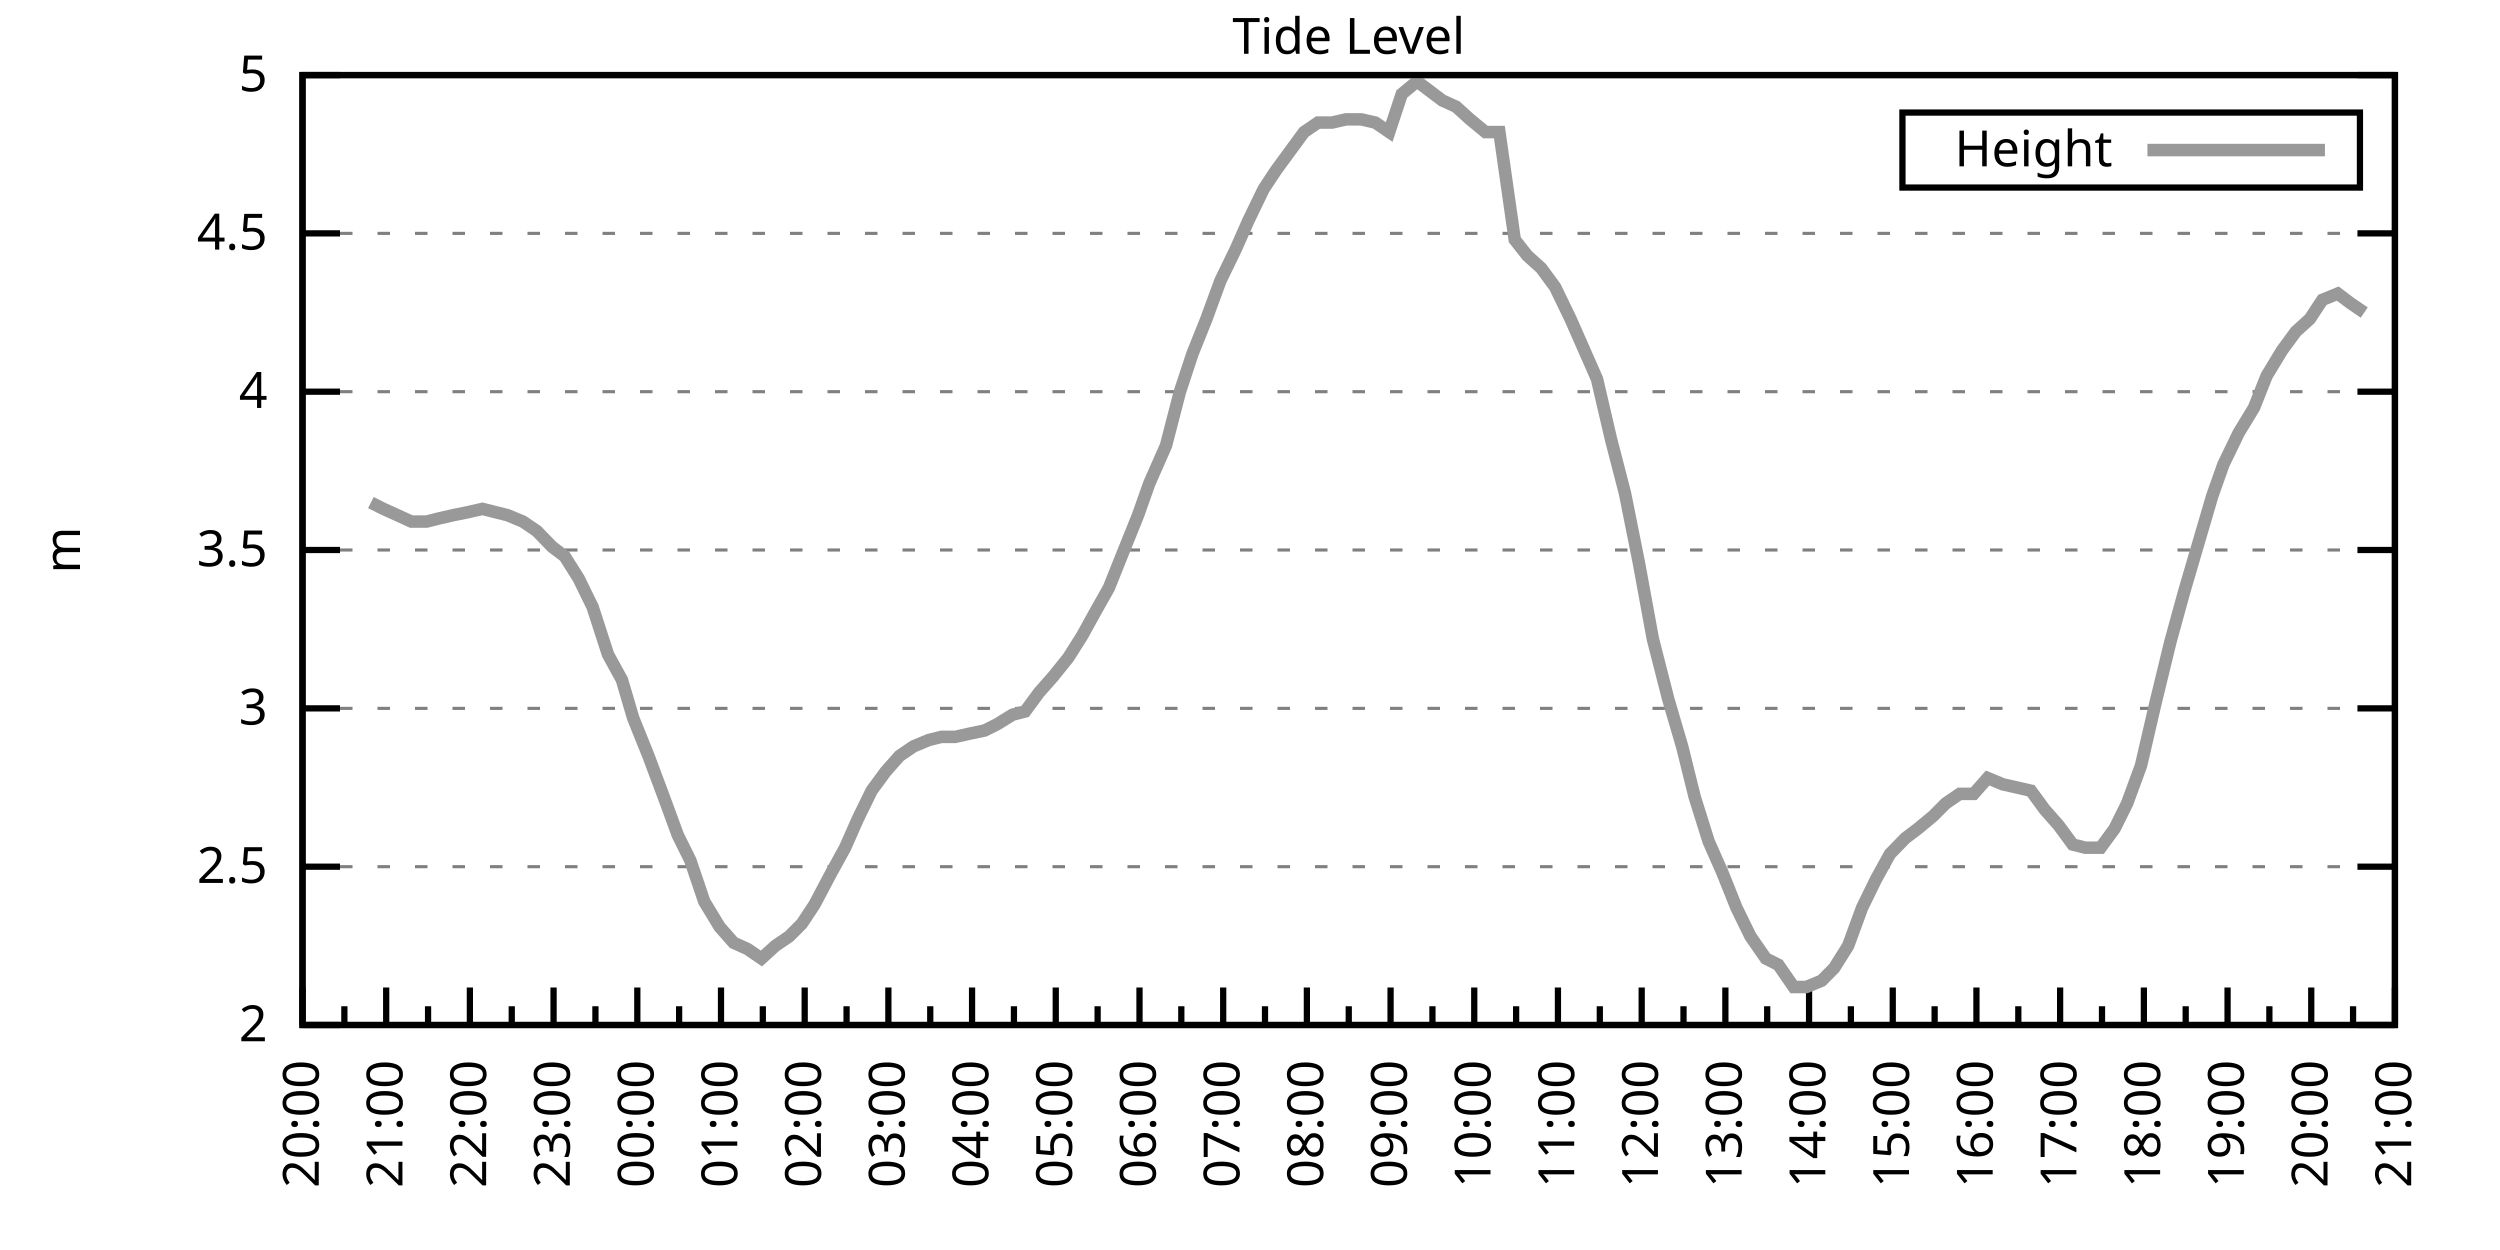
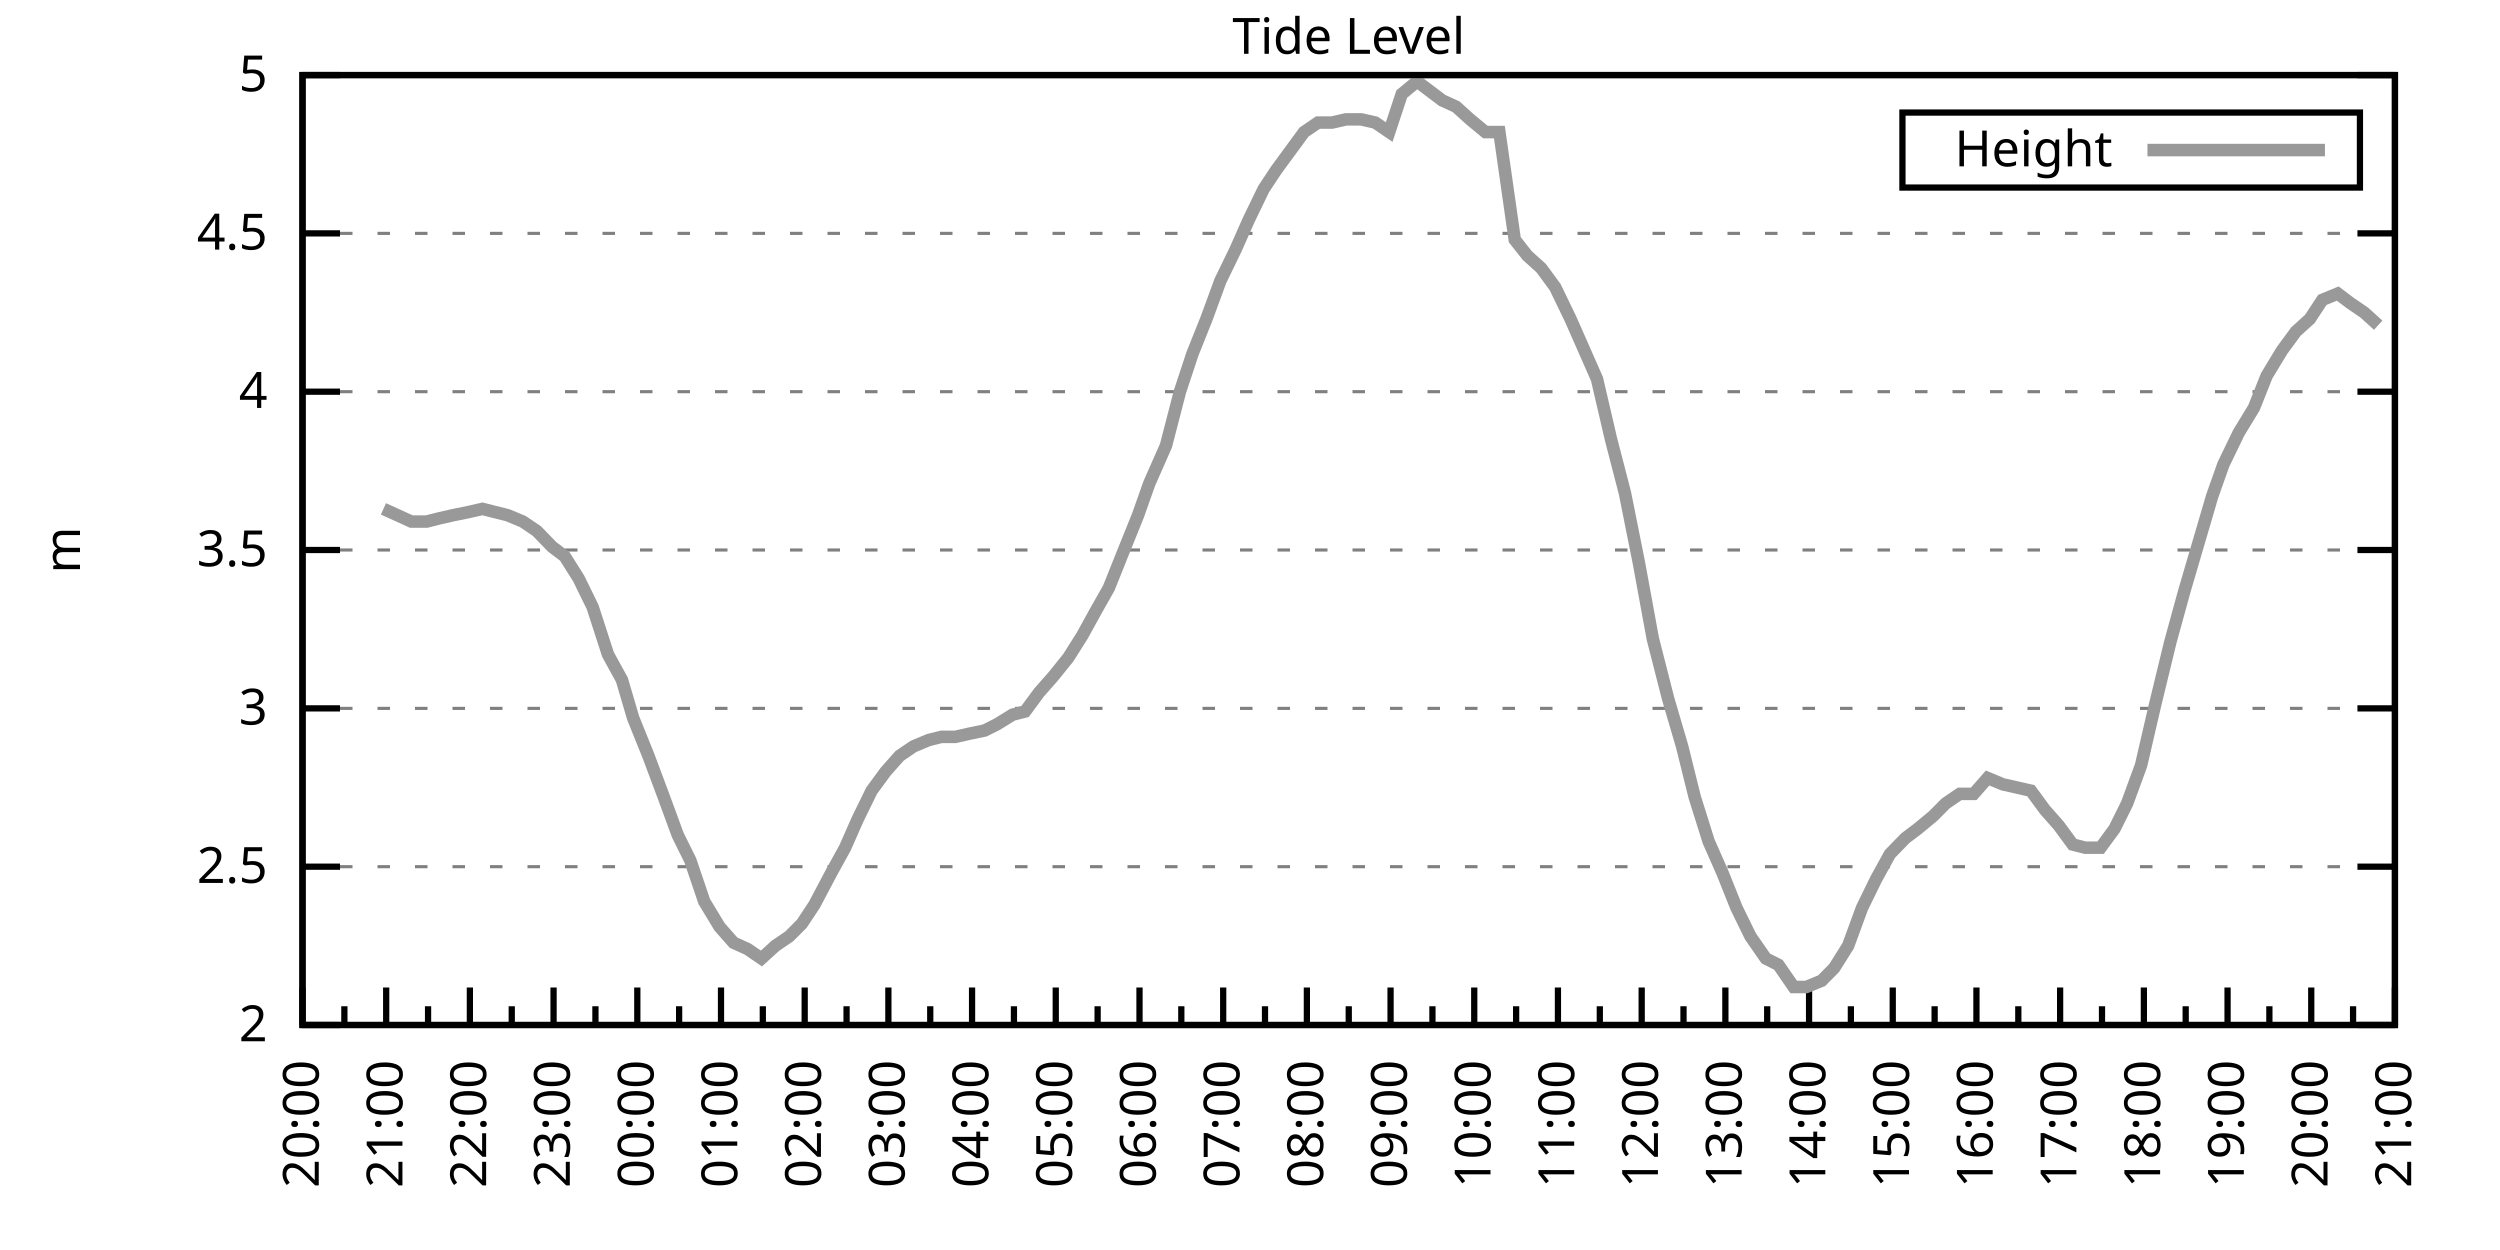
<svg xmlns="http://www.w3.org/2000/svg" xmlns:xlink="http://www.w3.org/1999/xlink" width="400" height="200" viewBox="0 0 400 200">
  <g id="gnuplot_canvas">
    <rect x="0" y="0" width="400" height="200" fill="none" />
    <defs>
      <circle id="gpDot" r="0.5" stroke-width="0.5" stroke="currentColor" />
      <path id="gpPt0" stroke-width="0.333" stroke="currentColor" d="M-1,0 h2 M0,-1 v2" />
      <path id="gpPt1" stroke-width="0.333" stroke="currentColor" d="M-1,-1 L1,1 M1,-1 L-1,1" />
      <path id="gpPt2" stroke-width="0.333" stroke="currentColor" d="M-1,0 L1,0 M0,-1 L0,1 M-1,-1 L1,1 M-1,1 L1,-1" />
      <rect id="gpPt3" stroke-width="0.333" stroke="currentColor" x="-1" y="-1" width="2" height="2" />
      <rect id="gpPt4" stroke-width="0.333" stroke="currentColor" fill="currentColor" x="-1" y="-1" width="2" height="2" />
      <circle id="gpPt5" stroke-width="0.333" stroke="currentColor" cx="0" cy="0" r="1" />
      <use xlink:href="#gpPt5" id="gpPt6" fill="currentColor" stroke="none" />
      <path id="gpPt7" stroke-width="0.333" stroke="currentColor" d="M0,-1.33 L-1.33,0.67 L1.33,0.67 z" />
      <use xlink:href="#gpPt7" id="gpPt8" fill="currentColor" stroke="none" />
      <use xlink:href="#gpPt7" id="gpPt9" stroke="currentColor" transform="rotate(180)" />
      <use xlink:href="#gpPt9" id="gpPt10" fill="currentColor" stroke="none" />
      <use xlink:href="#gpPt3" id="gpPt11" stroke="currentColor" transform="rotate(45)" />
      <use xlink:href="#gpPt11" id="gpPt12" fill="currentColor" stroke="none" />
      <path id="gpPt13" stroke-width="0.333" stroke="currentColor" d="M0,1.330 L1.265,0.411 L0.782,-1.067 L-0.782,-1.076 L-1.265,0.411 z" />
      <use xlink:href="#gpPt13" id="gpPt14" fill="currentColor" stroke="none" />
      <filter id="textbox" filterUnits="objectBoundingBox" x="0" y="0" height="1" width="1">
        <feFlood flood-color="white" flood-opacity="1" result="bgnd" />
        <feComposite in="SourceGraphic" in2="bgnd" operator="atop" />
      </filter>
      <filter id="greybox" filterUnits="objectBoundingBox" x="0" y="0" height="1" width="1">
        <feFlood flood-color="lightgrey" flood-opacity="1" result="grey" />
        <feComposite in="SourceGraphic" in2="grey" operator="atop" />
      </filter>
    </defs>
    <g fill="none" color="white" stroke="currentColor" stroke-width="1.00" stroke-linecap="butt" stroke-linejoin="miter">
</g>
    <g fill="none" color="black" stroke="currentColor" stroke-width="1.00" stroke-linecap="butt" stroke-linejoin="miter">
      <g stroke="none" shape-rendering="crispEdges">
        <polygon fill="rgb(255, 255, 255)" points="48.40,164.00 383.18,164.00 383.18,12.02 48.40,12.02 " />
      </g>
    </g>
    <g fill="none" color="black" stroke="currentColor" stroke-width="1.00" stroke-linecap="butt" stroke-linejoin="miter">
</g>
    <g fill="none" color="black" stroke="black" stroke-width="0.50" stroke-linecap="butt" stroke-linejoin="miter">
</g>
    <g fill="none" color="gray" stroke="currentColor" stroke-width="0.50" stroke-linecap="butt" stroke-linejoin="miter">
      <path stroke="gray" stroke-dasharray="2,4" class="gridline" d="M48.40,164.00 L383.19,164.00  " />
    </g>
    <g fill="none" color="gray" stroke="gray" stroke-width="1.00" stroke-linecap="butt" stroke-linejoin="miter">
</g>
    <g fill="none" color="black" stroke="currentColor" stroke-width="1.00" stroke-linecap="butt" stroke-linejoin="miter">
      <path stroke="black" d="M48.40,164.00 L54.40,164.00 M383.19,164.00 L377.19,164.00  " />
      <g transform="translate(42.80,166.60)" stroke="none" fill="black" font-family="Sans" font-size="8.00" text-anchor="end">
        <text>
          <tspan font-family="Sans"> 2</tspan>
        </text>
      </g>
    </g>
    <g fill="none" color="black" stroke="currentColor" stroke-width="1.00" stroke-linecap="butt" stroke-linejoin="miter">
</g>
    <g fill="none" color="black" stroke="black" stroke-width="0.50" stroke-linecap="butt" stroke-linejoin="miter">
</g>
    <g fill="none" color="gray" stroke="currentColor" stroke-width="0.50" stroke-linecap="butt" stroke-linejoin="miter">
      <path stroke="gray" stroke-dasharray="2,4" class="gridline" d="M48.40,138.67 L383.19,138.67  " />
    </g>
    <g fill="none" color="gray" stroke="gray" stroke-width="1.00" stroke-linecap="butt" stroke-linejoin="miter">
</g>
    <g fill="none" color="black" stroke="currentColor" stroke-width="1.00" stroke-linecap="butt" stroke-linejoin="miter">
      <path stroke="black" d="M48.40,138.67 L54.40,138.67 M383.19,138.67 L377.19,138.67  " />
      <g transform="translate(42.80,141.27)" stroke="none" fill="black" font-family="Sans" font-size="8.00" text-anchor="end">
        <text>
          <tspan font-family="Sans"> 2.5</tspan>
        </text>
      </g>
    </g>
    <g fill="none" color="black" stroke="currentColor" stroke-width="1.00" stroke-linecap="butt" stroke-linejoin="miter">
</g>
    <g fill="none" color="black" stroke="black" stroke-width="0.50" stroke-linecap="butt" stroke-linejoin="miter">
</g>
    <g fill="none" color="gray" stroke="currentColor" stroke-width="0.50" stroke-linecap="butt" stroke-linejoin="miter">
      <path stroke="gray" stroke-dasharray="2,4" class="gridline" d="M48.40,113.34 L383.19,113.34  " />
    </g>
    <g fill="none" color="gray" stroke="gray" stroke-width="1.00" stroke-linecap="butt" stroke-linejoin="miter">
</g>
    <g fill="none" color="black" stroke="currentColor" stroke-width="1.00" stroke-linecap="butt" stroke-linejoin="miter">
      <path stroke="black" d="M48.40,113.34 L54.40,113.34 M383.19,113.34 L377.19,113.34  " />
      <g transform="translate(42.80,115.94)" stroke="none" fill="black" font-family="Sans" font-size="8.00" text-anchor="end">
        <text>
          <tspan font-family="Sans"> 3</tspan>
        </text>
      </g>
    </g>
    <g fill="none" color="black" stroke="currentColor" stroke-width="1.00" stroke-linecap="butt" stroke-linejoin="miter">
</g>
    <g fill="none" color="black" stroke="black" stroke-width="0.50" stroke-linecap="butt" stroke-linejoin="miter">
</g>
    <g fill="none" color="gray" stroke="currentColor" stroke-width="0.50" stroke-linecap="butt" stroke-linejoin="miter">
      <path stroke="gray" stroke-dasharray="2,4" class="gridline" d="M48.40,88.00 L383.19,88.00  " />
    </g>
    <g fill="none" color="gray" stroke="gray" stroke-width="1.00" stroke-linecap="butt" stroke-linejoin="miter">
</g>
    <g fill="none" color="black" stroke="currentColor" stroke-width="1.00" stroke-linecap="butt" stroke-linejoin="miter">
      <path stroke="black" d="M48.40,88.00 L54.40,88.00 M383.19,88.00 L377.19,88.00  " />
      <g transform="translate(42.80,90.60)" stroke="none" fill="black" font-family="Sans" font-size="8.00" text-anchor="end">
        <text>
          <tspan font-family="Sans"> 3.5</tspan>
        </text>
      </g>
    </g>
    <g fill="none" color="black" stroke="currentColor" stroke-width="1.00" stroke-linecap="butt" stroke-linejoin="miter">
</g>
    <g fill="none" color="black" stroke="black" stroke-width="0.50" stroke-linecap="butt" stroke-linejoin="miter">
</g>
    <g fill="none" color="gray" stroke="currentColor" stroke-width="0.50" stroke-linecap="butt" stroke-linejoin="miter">
      <path stroke="gray" stroke-dasharray="2,4" class="gridline" d="M48.40,62.67 L383.19,62.67  " />
    </g>
    <g fill="none" color="gray" stroke="gray" stroke-width="1.00" stroke-linecap="butt" stroke-linejoin="miter">
</g>
    <g fill="none" color="black" stroke="currentColor" stroke-width="1.00" stroke-linecap="butt" stroke-linejoin="miter">
      <path stroke="black" d="M48.40,62.67 L54.40,62.67 M383.19,62.67 L377.19,62.67  " />
      <g transform="translate(42.80,65.27)" stroke="none" fill="black" font-family="Sans" font-size="8.00" text-anchor="end">
        <text>
          <tspan font-family="Sans"> 4</tspan>
        </text>
      </g>
    </g>
    <g fill="none" color="black" stroke="currentColor" stroke-width="1.00" stroke-linecap="butt" stroke-linejoin="miter">
</g>
    <g fill="none" color="black" stroke="black" stroke-width="0.50" stroke-linecap="butt" stroke-linejoin="miter">
</g>
    <g fill="none" color="gray" stroke="currentColor" stroke-width="0.50" stroke-linecap="butt" stroke-linejoin="miter">
      <path stroke="gray" stroke-dasharray="2,4" class="gridline" d="M48.40,37.34 L383.19,37.34  " />
    </g>
    <g fill="none" color="gray" stroke="gray" stroke-width="1.00" stroke-linecap="butt" stroke-linejoin="miter">
</g>
    <g fill="none" color="black" stroke="currentColor" stroke-width="1.00" stroke-linecap="butt" stroke-linejoin="miter">
      <path stroke="black" d="M48.40,37.34 L54.40,37.34 M383.19,37.34 L377.19,37.34  " />
      <g transform="translate(42.80,39.94)" stroke="none" fill="black" font-family="Sans" font-size="8.00" text-anchor="end">
        <text>
          <tspan font-family="Sans"> 4.5</tspan>
        </text>
      </g>
    </g>
    <g fill="none" color="black" stroke="currentColor" stroke-width="1.00" stroke-linecap="butt" stroke-linejoin="miter">
</g>
    <g fill="none" color="black" stroke="black" stroke-width="0.50" stroke-linecap="butt" stroke-linejoin="miter">
</g>
    <g fill="none" color="gray" stroke="currentColor" stroke-width="0.50" stroke-linecap="butt" stroke-linejoin="miter">
      <path stroke="gray" stroke-dasharray="2,4" class="gridline" d="M48.40,12.01 L383.19,12.01  " />
    </g>
    <g fill="none" color="gray" stroke="gray" stroke-width="1.00" stroke-linecap="butt" stroke-linejoin="miter">
</g>
    <g fill="none" color="black" stroke="currentColor" stroke-width="1.00" stroke-linecap="butt" stroke-linejoin="miter">
      <path stroke="black" d="M48.40,12.01 L54.40,12.01 M383.19,12.01 L377.19,12.01  " />
      <g transform="translate(42.80,14.61)" stroke="none" fill="black" font-family="Sans" font-size="8.00" text-anchor="end">
        <text>
          <tspan font-family="Sans"> 5</tspan>
        </text>
      </g>
    </g>
    <g fill="none" color="black" stroke="currentColor" stroke-width="1.00" stroke-linecap="butt" stroke-linejoin="miter">
      <path stroke="black" d="M48.40,164.00 L48.40,158.00  " />
      <g transform="translate(51.00,169.60) rotate(270)" stroke="none" fill="black" font-family="Sans" font-size="8.00" text-anchor="end">
        <text>
          <tspan font-family="Sans">20:00</tspan>
        </text>
      </g>
    </g>
    <g fill="none" color="black" stroke="currentColor" stroke-width="1.00" stroke-linecap="butt" stroke-linejoin="miter">
      <path stroke="black" d="M55.10,164.00 L55.10,161.00 M61.79,164.00 L61.79,158.00  " />
      <g transform="translate(64.39,169.60) rotate(270)" stroke="none" fill="black" font-family="Sans" font-size="8.00" text-anchor="end">
        <text>
          <tspan font-family="Sans">21:00</tspan>
        </text>
      </g>
    </g>
    <g fill="none" color="black" stroke="currentColor" stroke-width="1.00" stroke-linecap="butt" stroke-linejoin="miter">
      <path stroke="black" d="M68.49,164.00 L68.49,161.00 M75.18,164.00 L75.18,158.00  " />
      <g transform="translate(77.78,169.60) rotate(270)" stroke="none" fill="black" font-family="Sans" font-size="8.00" text-anchor="end">
        <text>
          <tspan font-family="Sans">22:00</tspan>
        </text>
      </g>
    </g>
    <g fill="none" color="black" stroke="currentColor" stroke-width="1.00" stroke-linecap="butt" stroke-linejoin="miter">
      <path stroke="black" d="M81.88,164.00 L81.88,161.00 M88.57,164.00 L88.57,158.00  " />
      <g transform="translate(91.17,169.60) rotate(270)" stroke="none" fill="black" font-family="Sans" font-size="8.00" text-anchor="end">
        <text>
          <tspan font-family="Sans">23:00</tspan>
        </text>
      </g>
    </g>
    <g fill="none" color="black" stroke="currentColor" stroke-width="1.00" stroke-linecap="butt" stroke-linejoin="miter">
      <path stroke="black" d="M95.27,164.00 L95.27,161.00 M101.97,164.00 L101.97,158.00  " />
      <g transform="translate(104.57,169.60) rotate(270)" stroke="none" fill="black" font-family="Sans" font-size="8.00" text-anchor="end">
        <text>
          <tspan font-family="Sans">00:00</tspan>
        </text>
      </g>
    </g>
    <g fill="none" color="black" stroke="currentColor" stroke-width="1.00" stroke-linecap="butt" stroke-linejoin="miter">
      <path stroke="black" d="M108.66,164.00 L108.66,161.00 M115.36,164.00 L115.36,158.00  " />
      <g transform="translate(117.96,169.60) rotate(270)" stroke="none" fill="black" font-family="Sans" font-size="8.00" text-anchor="end">
        <text>
          <tspan font-family="Sans">01:00</tspan>
        </text>
      </g>
    </g>
    <g fill="none" color="black" stroke="currentColor" stroke-width="1.00" stroke-linecap="butt" stroke-linejoin="miter">
      <path stroke="black" d="M122.05,164.00 L122.05,161.00 M128.75,164.00 L128.75,158.00  " />
      <g transform="translate(131.35,169.60) rotate(270)" stroke="none" fill="black" font-family="Sans" font-size="8.00" text-anchor="end">
        <text>
          <tspan font-family="Sans">02:00</tspan>
        </text>
      </g>
    </g>
    <g fill="none" color="black" stroke="currentColor" stroke-width="1.00" stroke-linecap="butt" stroke-linejoin="miter">
      <path stroke="black" d="M135.45,164.00 L135.45,161.00 M142.14,164.00 L142.14,158.00  " />
      <g transform="translate(144.74,169.60) rotate(270)" stroke="none" fill="black" font-family="Sans" font-size="8.00" text-anchor="end">
        <text>
          <tspan font-family="Sans">03:00</tspan>
        </text>
      </g>
    </g>
    <g fill="none" color="black" stroke="currentColor" stroke-width="1.00" stroke-linecap="butt" stroke-linejoin="miter">
      <path stroke="black" d="M148.84,164.00 L148.84,161.00 M155.53,164.00 L155.53,158.00  " />
      <g transform="translate(158.13,169.60) rotate(270)" stroke="none" fill="black" font-family="Sans" font-size="8.00" text-anchor="end">
        <text>
          <tspan font-family="Sans">04:00</tspan>
        </text>
      </g>
    </g>
    <g fill="none" color="black" stroke="currentColor" stroke-width="1.00" stroke-linecap="butt" stroke-linejoin="miter">
      <path stroke="black" d="M162.23,164.00 L162.23,161.00 M168.92,164.00 L168.92,158.00  " />
      <g transform="translate(171.52,169.60) rotate(270)" stroke="none" fill="black" font-family="Sans" font-size="8.00" text-anchor="end">
        <text>
          <tspan font-family="Sans">05:00</tspan>
        </text>
      </g>
    </g>
    <g fill="none" color="black" stroke="currentColor" stroke-width="1.00" stroke-linecap="butt" stroke-linejoin="miter">
      <path stroke="black" d="M175.62,164.00 L175.62,161.00 M182.32,164.00 L182.32,158.00  " />
      <g transform="translate(184.92,169.60) rotate(270)" stroke="none" fill="black" font-family="Sans" font-size="8.00" text-anchor="end">
        <text>
          <tspan font-family="Sans">06:00</tspan>
        </text>
      </g>
    </g>
    <g fill="none" color="black" stroke="currentColor" stroke-width="1.00" stroke-linecap="butt" stroke-linejoin="miter">
      <path stroke="black" d="M189.01,164.00 L189.01,161.00 M195.71,164.00 L195.71,158.00  " />
      <g transform="translate(198.31,169.60) rotate(270)" stroke="none" fill="black" font-family="Sans" font-size="8.00" text-anchor="end">
        <text>
          <tspan font-family="Sans">07:00</tspan>
        </text>
      </g>
    </g>
    <g fill="none" color="black" stroke="currentColor" stroke-width="1.00" stroke-linecap="butt" stroke-linejoin="miter">
      <path stroke="black" d="M202.40,164.00 L202.40,161.00 M209.10,164.00 L209.10,158.00  " />
      <g transform="translate(211.70,169.60) rotate(270)" stroke="none" fill="black" font-family="Sans" font-size="8.00" text-anchor="end">
        <text>
          <tspan font-family="Sans">08:00</tspan>
        </text>
      </g>
    </g>
    <g fill="none" color="black" stroke="currentColor" stroke-width="1.00" stroke-linecap="butt" stroke-linejoin="miter">
      <path stroke="black" d="M215.80,164.00 L215.80,161.00 M222.49,164.00 L222.49,158.00  " />
      <g transform="translate(225.09,169.60) rotate(270)" stroke="none" fill="black" font-family="Sans" font-size="8.00" text-anchor="end">
        <text>
          <tspan font-family="Sans">09:00</tspan>
        </text>
      </g>
    </g>
    <g fill="none" color="black" stroke="currentColor" stroke-width="1.00" stroke-linecap="butt" stroke-linejoin="miter">
      <path stroke="black" d="M229.19,164.00 L229.19,161.00 M235.88,164.00 L235.88,158.00  " />
      <g transform="translate(238.48,169.60) rotate(270)" stroke="none" fill="black" font-family="Sans" font-size="8.00" text-anchor="end">
        <text>
          <tspan font-family="Sans">10:00</tspan>
        </text>
      </g>
    </g>
    <g fill="none" color="black" stroke="currentColor" stroke-width="1.00" stroke-linecap="butt" stroke-linejoin="miter">
      <path stroke="black" d="M242.58,164.00 L242.58,161.00 M249.27,164.00 L249.27,158.00  " />
      <g transform="translate(251.87,169.60) rotate(270)" stroke="none" fill="black" font-family="Sans" font-size="8.00" text-anchor="end">
        <text>
          <tspan font-family="Sans">11:00</tspan>
        </text>
      </g>
    </g>
    <g fill="none" color="black" stroke="currentColor" stroke-width="1.00" stroke-linecap="butt" stroke-linejoin="miter">
      <path stroke="black" d="M255.97,164.00 L255.97,161.00 M262.67,164.00 L262.67,158.00  " />
      <g transform="translate(265.27,169.60) rotate(270)" stroke="none" fill="black" font-family="Sans" font-size="8.00" text-anchor="end">
        <text>
          <tspan font-family="Sans">12:00</tspan>
        </text>
      </g>
    </g>
    <g fill="none" color="black" stroke="currentColor" stroke-width="1.00" stroke-linecap="butt" stroke-linejoin="miter">
      <path stroke="black" d="M269.36,164.00 L269.36,161.00 M276.06,164.00 L276.06,158.00  " />
      <g transform="translate(278.66,169.60) rotate(270)" stroke="none" fill="black" font-family="Sans" font-size="8.00" text-anchor="end">
        <text>
          <tspan font-family="Sans">13:00</tspan>
        </text>
      </g>
    </g>
    <g fill="none" color="black" stroke="currentColor" stroke-width="1.00" stroke-linecap="butt" stroke-linejoin="miter">
      <path stroke="black" d="M282.75,164.00 L282.75,161.00 M289.45,164.00 L289.45,158.00  " />
      <g transform="translate(292.05,169.60) rotate(270)" stroke="none" fill="black" font-family="Sans" font-size="8.00" text-anchor="end">
        <text>
          <tspan font-family="Sans">14:00</tspan>
        </text>
      </g>
    </g>
    <g fill="none" color="black" stroke="currentColor" stroke-width="1.00" stroke-linecap="butt" stroke-linejoin="miter">
      <path stroke="black" d="M296.14,164.00 L296.14,161.00 M302.84,164.00 L302.84,158.00  " />
      <g transform="translate(305.44,169.60) rotate(270)" stroke="none" fill="black" font-family="Sans" font-size="8.00" text-anchor="end">
        <text>
          <tspan font-family="Sans">15:00</tspan>
        </text>
      </g>
    </g>
    <g fill="none" color="black" stroke="currentColor" stroke-width="1.00" stroke-linecap="butt" stroke-linejoin="miter">
      <path stroke="black" d="M309.54,164.00 L309.54,161.00 M316.23,164.00 L316.23,158.00  " />
      <g transform="translate(318.83,169.60) rotate(270)" stroke="none" fill="black" font-family="Sans" font-size="8.00" text-anchor="end">
        <text>
          <tspan font-family="Sans">16:00</tspan>
        </text>
      </g>
    </g>
    <g fill="none" color="black" stroke="currentColor" stroke-width="1.00" stroke-linecap="butt" stroke-linejoin="miter">
      <path stroke="black" d="M322.93,164.00 L322.93,161.00 M329.62,164.00 L329.62,158.00  " />
      <g transform="translate(332.22,169.60) rotate(270)" stroke="none" fill="black" font-family="Sans" font-size="8.00" text-anchor="end">
        <text>
          <tspan font-family="Sans">17:00</tspan>
        </text>
      </g>
    </g>
    <g fill="none" color="black" stroke="currentColor" stroke-width="1.00" stroke-linecap="butt" stroke-linejoin="miter">
      <path stroke="black" d="M336.32,164.00 L336.32,161.00 M343.02,164.00 L343.02,158.00  " />
      <g transform="translate(345.62,169.60) rotate(270)" stroke="none" fill="black" font-family="Sans" font-size="8.00" text-anchor="end">
        <text>
          <tspan font-family="Sans">18:00</tspan>
        </text>
      </g>
    </g>
    <g fill="none" color="black" stroke="currentColor" stroke-width="1.00" stroke-linecap="butt" stroke-linejoin="miter">
      <path stroke="black" d="M349.71,164.00 L349.71,161.00 M356.41,164.00 L356.41,158.00  " />
      <g transform="translate(359.01,169.60) rotate(270)" stroke="none" fill="black" font-family="Sans" font-size="8.00" text-anchor="end">
        <text>
          <tspan font-family="Sans">19:00</tspan>
        </text>
      </g>
    </g>
    <g fill="none" color="black" stroke="currentColor" stroke-width="1.00" stroke-linecap="butt" stroke-linejoin="miter">
      <path stroke="black" d="M363.10,164.00 L363.10,161.00 M369.80,164.00 L369.80,158.00  " />
      <g transform="translate(372.40,169.60) rotate(270)" stroke="none" fill="black" font-family="Sans" font-size="8.00" text-anchor="end">
        <text>
          <tspan font-family="Sans">20:00</tspan>
        </text>
      </g>
    </g>
    <g fill="none" color="black" stroke="currentColor" stroke-width="1.00" stroke-linecap="butt" stroke-linejoin="miter">
      <path stroke="black" d="M376.49,164.00 L376.49,161.00 M383.19,164.00 L383.19,158.00  " />
      <g transform="translate(385.79,169.60) rotate(270)" stroke="none" fill="black" font-family="Sans" font-size="8.00" text-anchor="end">
        <text>
          <tspan font-family="Sans">21:00</tspan>
        </text>
      </g>
    </g>
    <g fill="none" color="black" stroke="currentColor" stroke-width="1.00" stroke-linecap="butt" stroke-linejoin="miter">
</g>
    <g fill="none" color="black" stroke="currentColor" stroke-width="1.00" stroke-linecap="butt" stroke-linejoin="miter">
      <path stroke="black" d="M48.40,12.01 L48.40,164.00 L383.19,164.00 L383.19,12.01 L48.40,12.01 Z  " />
    </g>
    <g fill="none" color="black" stroke="currentColor" stroke-width="1.00" stroke-linecap="butt" stroke-linejoin="miter">
      <g transform="translate(12.80,88.01) rotate(270)" stroke="none" fill="black" font-family="Sans" font-size="8.00" text-anchor="middle">
        <text>
          <tspan font-family="Sans">m</tspan>
        </text>
      </g>
    </g>
    <g fill="none" color="black" stroke="currentColor" stroke-width="1.00" stroke-linecap="butt" stroke-linejoin="miter">
</g>
    <g fill="none" color="black" stroke="currentColor" stroke-width="1.00" stroke-linecap="butt" stroke-linejoin="miter">
      <path stroke="black" d="M304.39,30.01 L304.39,18.01 L377.59,18.01 L377.59,30.01 L304.39,30.01 Z  " />
    </g>
    <g id="Tide_level_plot_1">
      <g fill="none" color="white" stroke="black" stroke-width="2.00" stroke-linecap="butt" stroke-linejoin="miter">
</g>
      <g fill="none" color="black" stroke="currentColor" stroke-width="2.00" stroke-linecap="butt" stroke-linejoin="miter">
        <g transform="translate(337.99,26.61)" stroke="none" fill="black" font-family="Sans" font-size="8.00" text-anchor="end">
          <text>
            <tspan font-family="Sans">Height</tspan>
          </text>
        </g>
      </g>
      <g fill="none" color="black" stroke="currentColor" stroke-width="2.00" stroke-linecap="butt" stroke-linejoin="miter">
-         <path stroke="rgb(153, 153, 153)" d="M343.59,24.01 L371.99,24.01 M59.34,80.41 L61.35,81.42 L63.58,82.43 L65.81,83.45 L68.26,83.45 L70.27,82.94   L72.50,82.43 L74.96,81.93 L77.19,81.42 L79.20,81.93 L81.21,82.43 L83.66,83.45 L85.90,84.97 L88.35,87.50   L90.36,89.02 L92.59,92.56 L94.82,97.12 L97.28,104.72 L99.51,108.78 L101.30,114.86 L103.75,120.94 L106.21,127.52   L108.44,133.60 L110.45,137.66 L112.68,144.24 L115.13,148.29 L117.37,150.83 L119.60,151.84 L121.83,153.36 L124.06,151.33   L126.29,149.81 L128.30,147.79 L130.31,144.75 L132.99,139.68 L135.22,135.63 L137.23,131.07 L139.46,126.51 L141.69,123.47   L143.93,120.94 L146.16,119.42 L148.61,118.40 L150.62,117.90 L152.85,117.90 L155.09,117.39 L157.54,116.88 L159.55,115.87   L162.01,114.35 L164.01,113.84 L166.25,110.80 L168.48,108.27 L170.93,105.23 L173.17,101.68 L175.40,97.63 L177.41,94.08   L179.64,88.51 L182.09,82.43 L183.88,77.37 L186.56,71.29 L188.79,62.67 L190.80,56.59 L193.03,51.02 L195.26,44.94   L197.72,39.87 L199.73,35.32 L202.18,30.25 L204.19,27.21 L206.42,24.17 L208.65,21.13 L210.88,19.61 L213.12,19.61   L215.35,19.10 L217.80,19.10 L220.04,19.61 L222.27,21.13 L224.28,15.05 L226.73,13.02 L228.74,14.54 L230.75,16.06   L232.98,17.08 L235.21,19.10 L237.67,21.13 L239.90,21.13 L242.36,38.35 L244.36,40.89 L246.60,42.91 L248.83,45.95   L251.28,51.02 L253.29,55.58 L255.52,60.65 L257.76,70.27 L259.99,78.89 L262.22,90.03 L264.45,102.19 L266.91,111.82   L269.14,119.42 L271.15,127.52 L273.38,134.62 L275.61,139.68 L277.84,145.25 L280.07,149.81 L282.53,153.36 L284.54,154.37   L286.99,157.92 L289.00,157.92 L291.46,156.91 L293.47,154.88 L295.70,151.33 L297.93,145.25 L300.16,140.69 L302.39,136.64   L304.85,134.11 L306.86,132.59 L309.31,130.56 L311.32,128.54 L313.55,127.02 L315.79,127.02 L318.02,124.48 L320.47,125.50   L322.70,126.00 L324.94,126.51 L327.17,129.55 L329.40,132.08 L331.63,135.12 L333.64,135.63 L336.10,135.63 L338.33,132.59   L340.34,128.54 L342.57,122.46 L344.80,112.83 L347.26,102.70 L349.49,94.59 L351.72,86.99 L353.95,79.39 L355.74,74.33   L358.19,69.26 L360.65,65.21 L362.66,60.14 L365.11,56.09 L367.34,53.05 L369.58,51.02 L371.58,47.98 L374.04,46.97   L376.05,48.49 L378.28,50.01  " />
+         <path stroke="rgb(153, 153, 153)" d="M343.59,24.01 L371.99,24.01 M61.35,81.42 L63.58,82.43 L65.81,83.45 L68.26,83.45 L70.27,82.94 L72.50,82.43   L74.96,81.93 L77.19,81.42 L79.20,81.93 L81.21,82.43 L83.66,83.45 L85.90,84.97 L88.35,87.50 L90.36,89.02   L92.59,92.56 L94.82,97.12 L97.28,104.72 L99.51,108.78 L101.30,114.86 L103.75,120.94 L106.21,127.52 L108.44,133.60   L110.45,137.66 L112.68,144.24 L115.13,148.29 L117.37,150.83 L119.60,151.84 L121.83,153.36 L124.06,151.33 L126.29,149.81   L128.30,147.79 L130.31,144.75 L132.99,139.68 L135.22,135.63 L137.23,131.07 L139.46,126.51 L141.69,123.47 L143.93,120.94   L146.16,119.42 L148.61,118.40 L150.62,117.90 L152.85,117.90 L155.09,117.39 L157.54,116.88 L159.55,115.87 L162.01,114.35   L164.01,113.84 L166.25,110.80 L168.48,108.27 L170.93,105.23 L173.17,101.68 L175.40,97.63 L177.41,94.08 L179.64,88.51   L182.09,82.43 L183.88,77.37 L186.56,71.29 L188.79,62.67 L190.80,56.59 L193.03,51.02 L195.26,44.94 L197.72,39.87   L199.73,35.32 L202.18,30.25 L204.19,27.21 L206.42,24.17 L208.65,21.13 L210.88,19.61 L213.12,19.61 L215.35,19.10   L217.80,19.10 L220.04,19.61 L222.27,21.13 L224.28,15.05 L226.73,13.02 L228.74,14.54 L230.75,16.06 L232.98,17.08   L235.21,19.10 L237.67,21.13 L239.90,21.13 L242.36,38.35 L244.36,40.89 L246.60,42.91 L248.83,45.95 L251.28,51.02   L253.29,55.58 L255.52,60.65 L257.76,70.27 L259.99,78.89 L262.22,90.03 L264.45,102.19 L266.91,111.82 L269.14,119.42   L271.15,127.52 L273.38,134.62 L275.61,139.68 L277.84,145.25 L280.07,149.81 L282.53,153.36 L284.54,154.37 L286.99,157.92   L289.00,157.92 L291.46,156.91 L293.47,154.88 L295.70,151.33 L297.93,145.25 L300.16,140.69 L302.39,136.64 L304.85,134.11   L306.86,132.59 L309.31,130.56 L311.32,128.54 L313.55,127.02 L315.79,127.02 L318.02,124.48 L320.47,125.50 L322.70,126.00   L324.94,126.51 L327.17,129.55 L329.40,132.08 L331.63,135.12 L333.64,135.63 L336.10,135.63 L338.33,132.59 L340.34,128.54   L342.57,122.46 L344.80,112.83 L347.26,102.70 L349.49,94.59 L351.72,86.99 L353.95,79.39 L355.74,74.33 L358.19,69.26   L360.65,65.21 L362.66,60.14 L365.11,56.09 L367.34,53.05 L369.58,51.02 L371.58,47.98 L374.04,46.97 L376.05,48.49   L378.28,50.01 L380.51,52.03  " />
      </g>
    </g>
    <g fill="none" color="black" stroke="currentColor" stroke-width="2.00" stroke-linecap="butt" stroke-linejoin="miter">
</g>
    <g fill="none" color="black" stroke="black" stroke-width="1.00" stroke-linecap="butt" stroke-linejoin="miter">
</g>
    <g fill="none" color="black" stroke="currentColor" stroke-width="1.00" stroke-linecap="butt" stroke-linejoin="miter">
      <path stroke="black" d="M48.40,12.01 L48.40,164.00 L383.19,164.00 L383.19,12.01 L48.40,12.01 Z  " />
    </g>
    <g fill="none" color="black" stroke="currentColor" stroke-width="1.00" stroke-linecap="butt" stroke-linejoin="miter">
      <g transform="translate(215.79,8.61)" stroke="none" fill="black" font-family="Sans" font-size="8.00" text-anchor="middle">
        <text>
          <tspan font-family="Sans">Tide Level</tspan>
        </text>
      </g>
    </g>
    <g fill="none" color="black" stroke="currentColor" stroke-width="1.00" stroke-linecap="butt" stroke-linejoin="miter">
</g>
  </g>
</svg>
